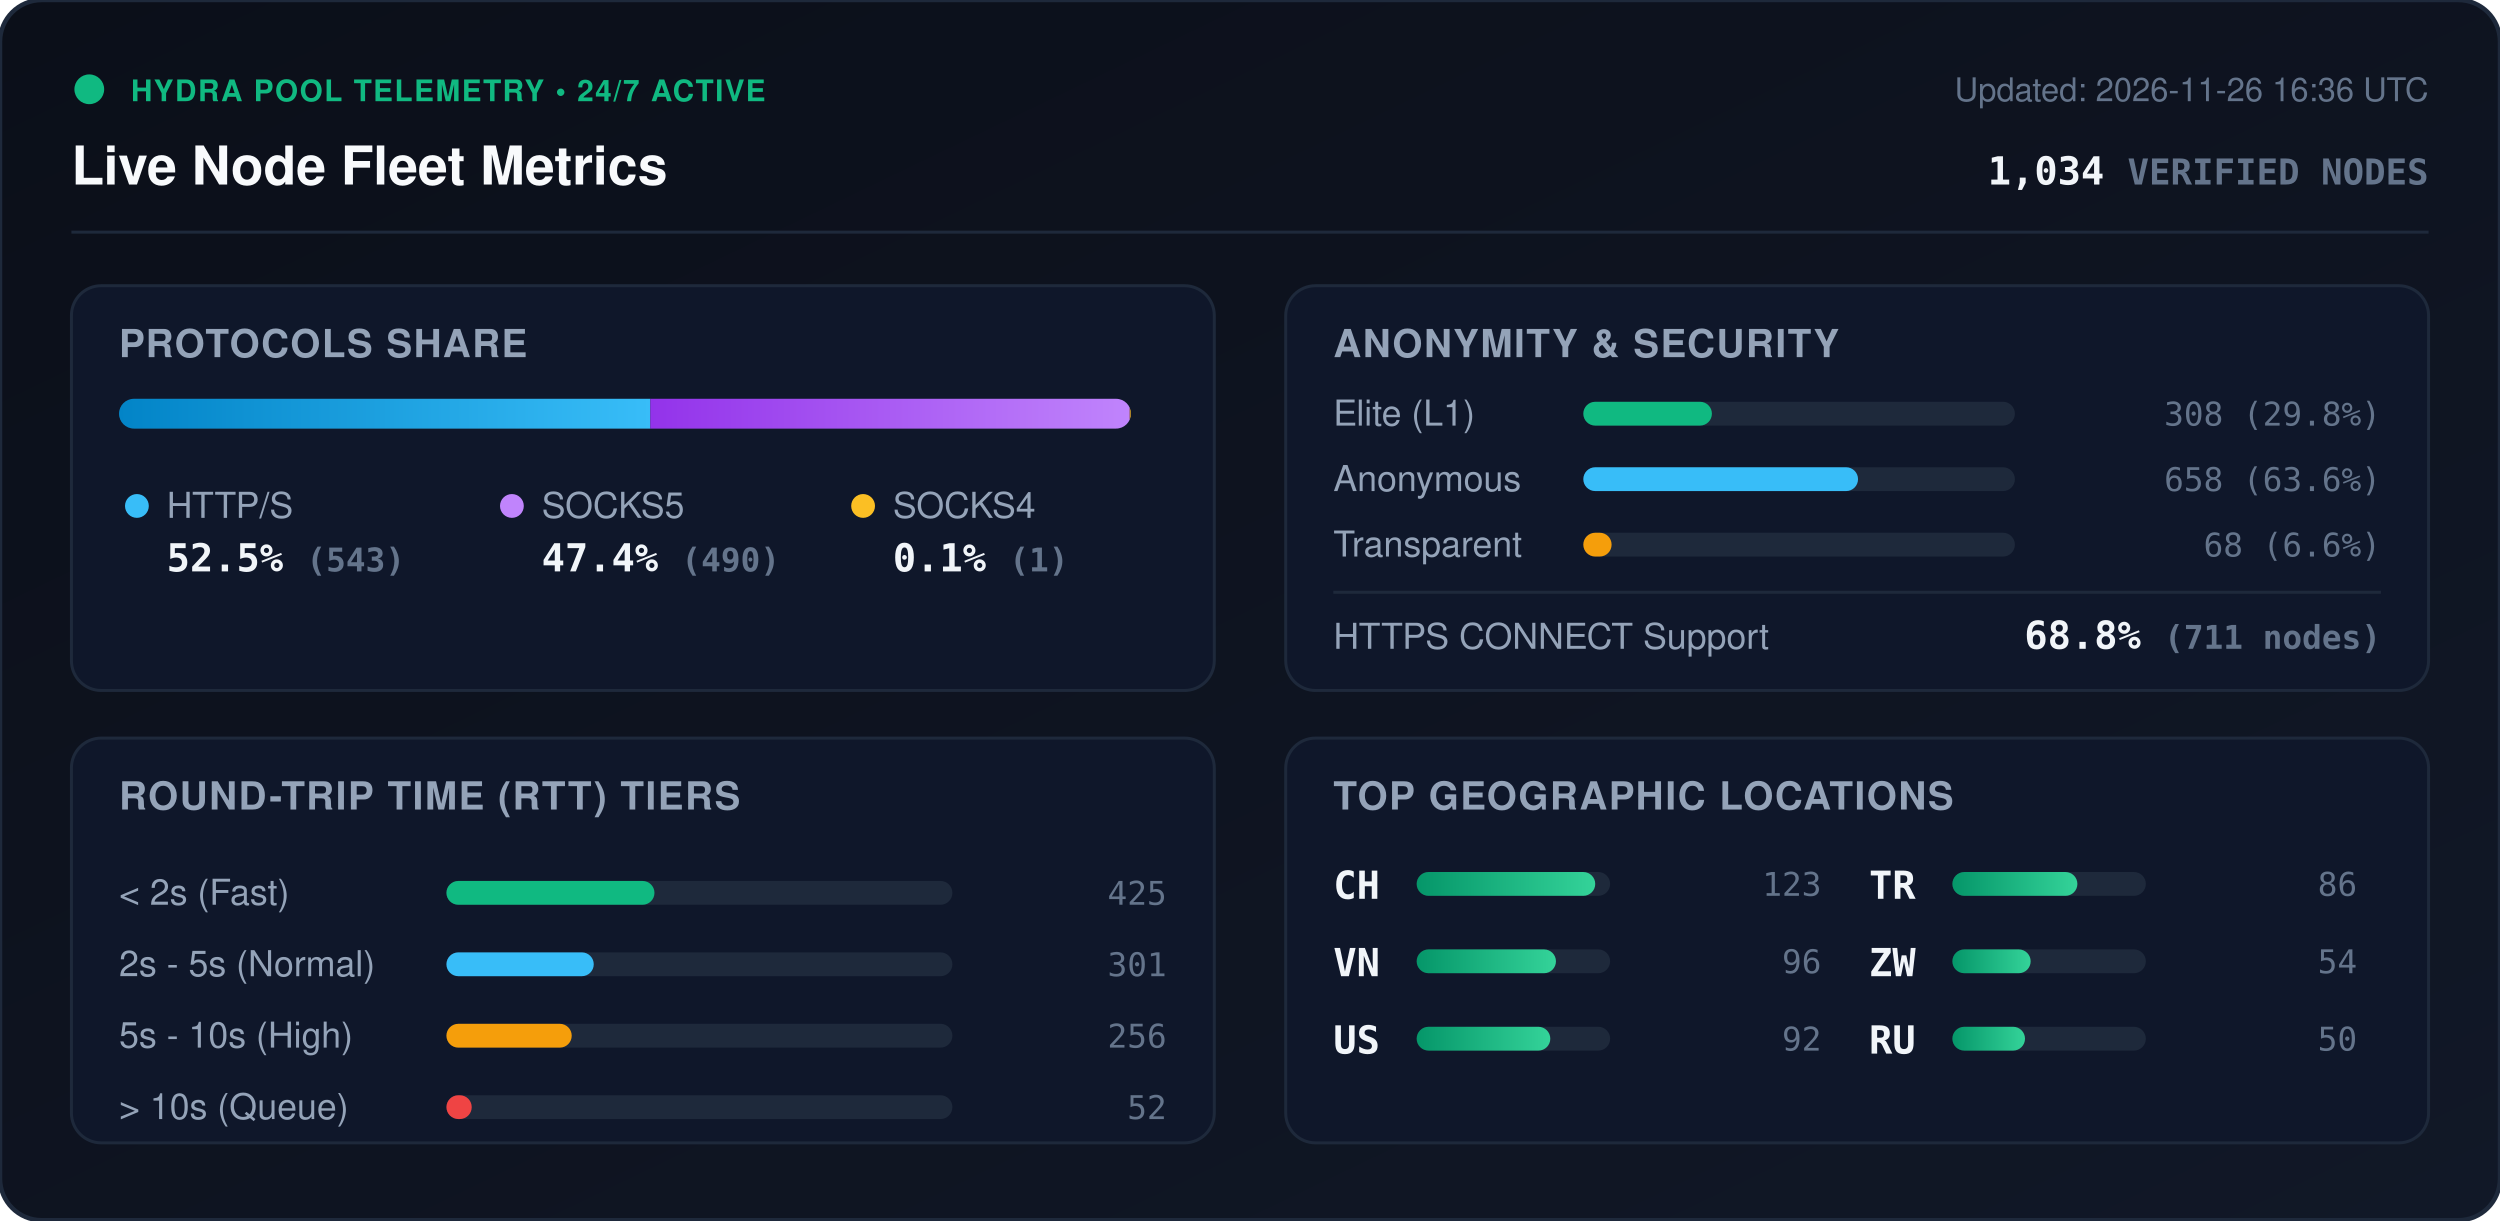
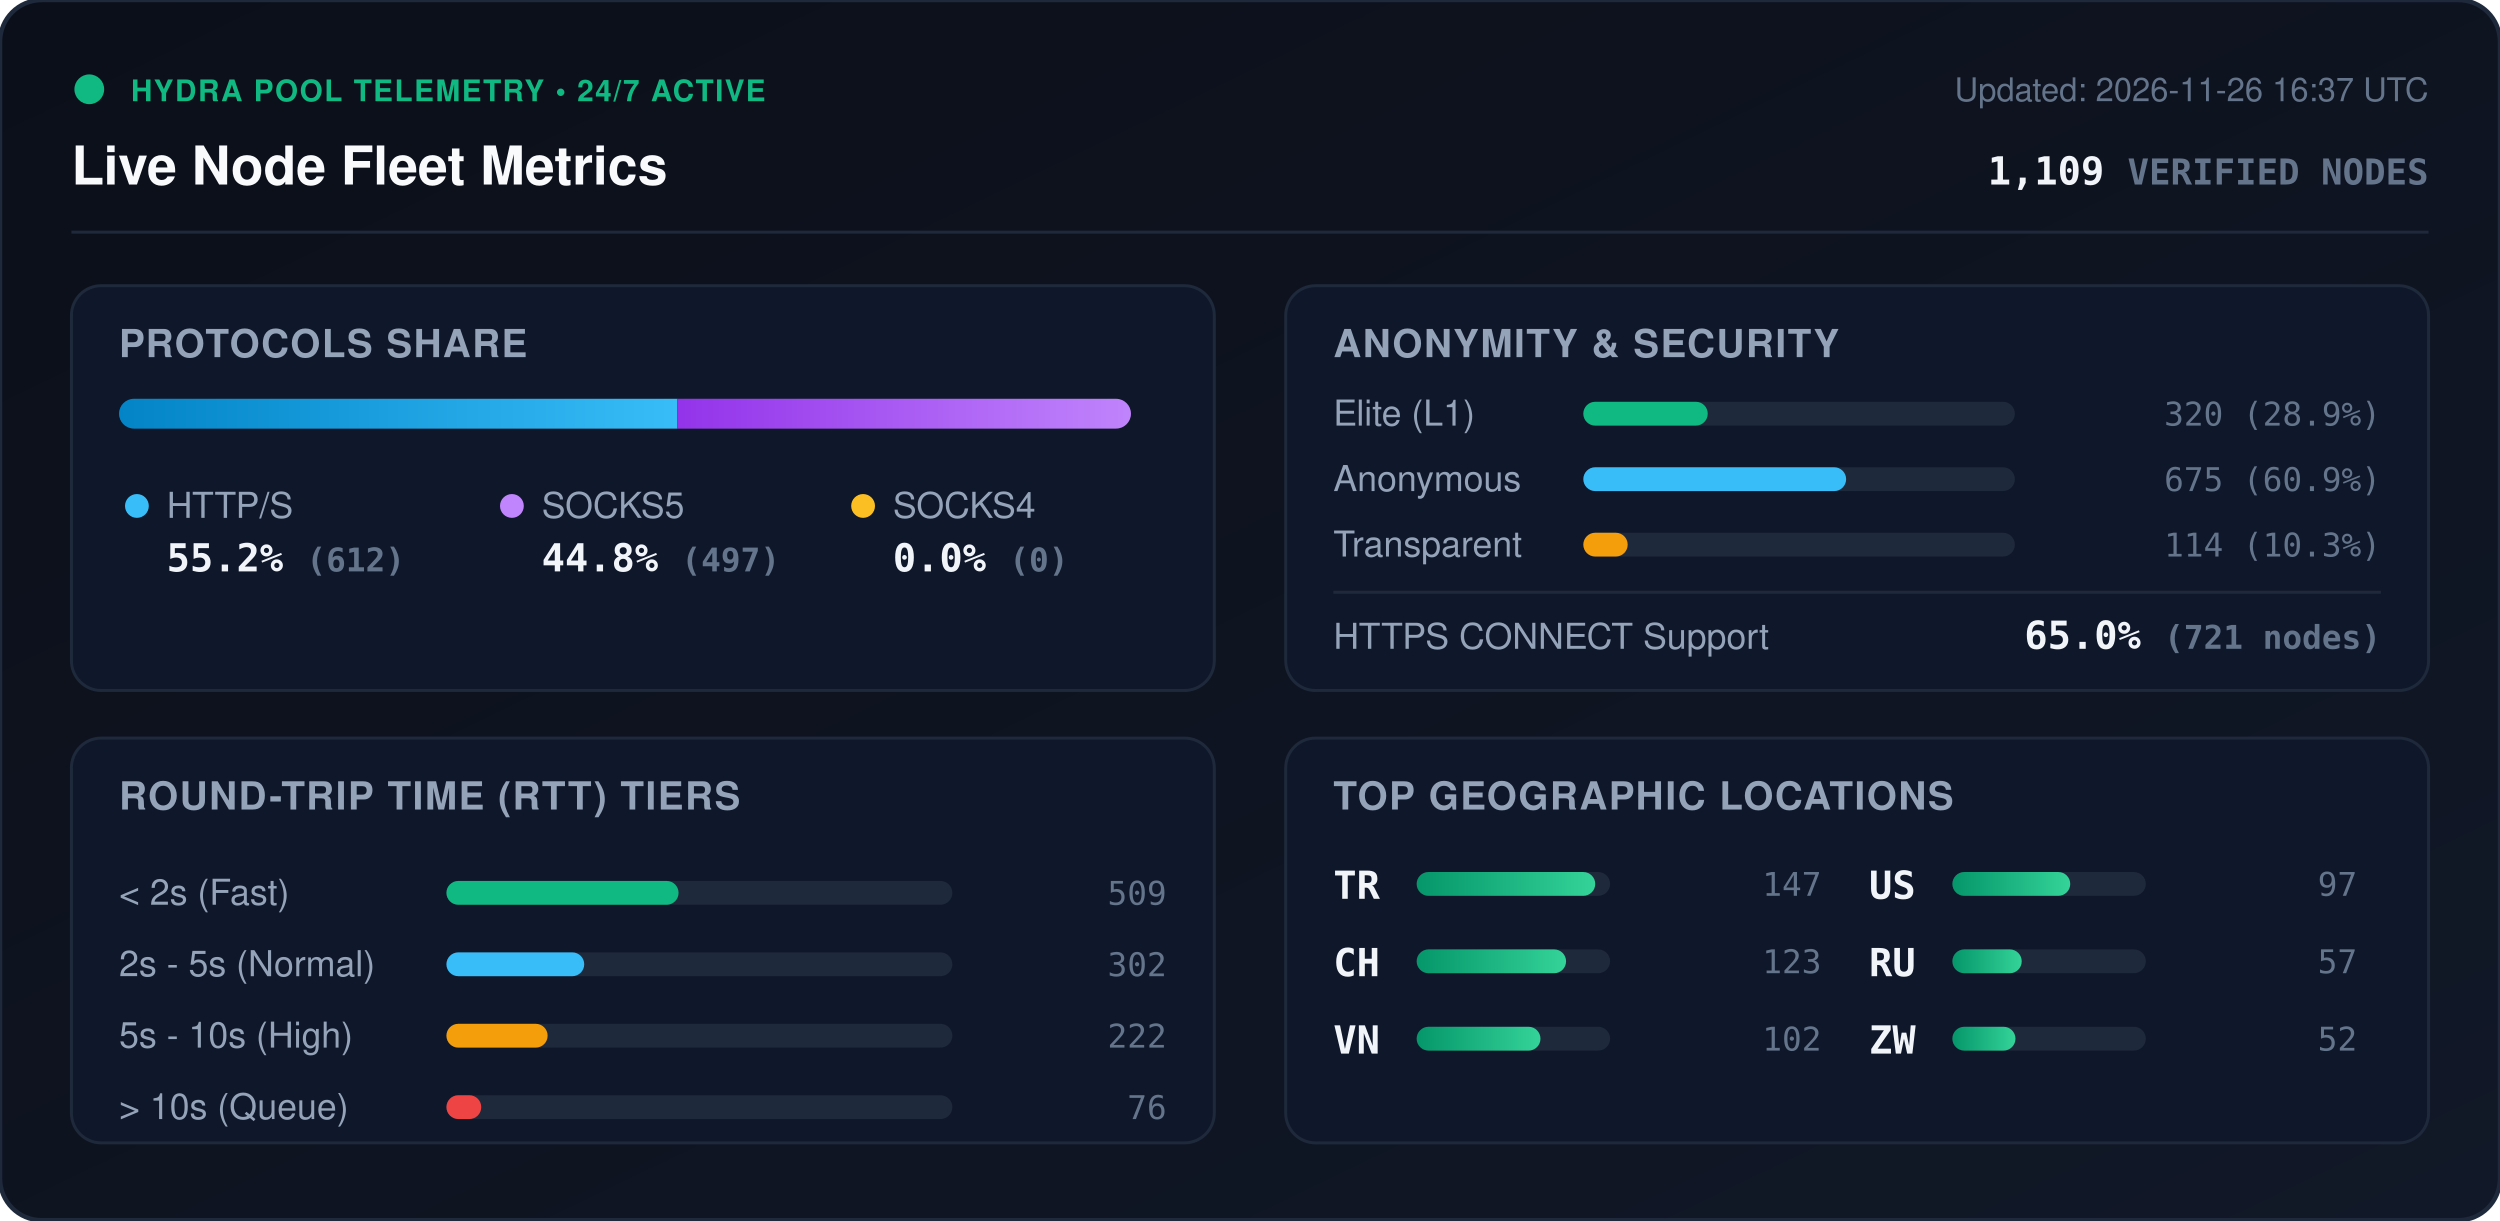
<svg xmlns="http://www.w3.org/2000/svg" viewBox="0 0 840 410" width="840" height="410" style="max-width: 100%; height: auto;">
  <defs>
    <linearGradient id="bg" x1="0%" y1="0%" x2="100%" y2="100%">
      <stop offset="0%" stop-color="#0b0f19" />
      <stop offset="100%" stop-color="#111827" />
    </linearGradient>
    <linearGradient id="bar-http" x1="0%" y1="0%" x2="100%" y2="0%">
      <stop offset="0%" stop-color="#0284c7" />
      <stop offset="100%" stop-color="#38bdf8" />
    </linearGradient>
    <linearGradient id="bar-socks5" x1="0%" y1="0%" x2="100%" y2="0%">
      <stop offset="0%" stop-color="#9333ea" />
      <stop offset="100%" stop-color="#c084fc" />
    </linearGradient>
    <linearGradient id="bar-socks4" x1="0%" y1="0%" x2="100%" y2="0%">
      <stop offset="0%" stop-color="#d97706" />
      <stop offset="100%" stop-color="#fbbf24" />
    </linearGradient>
    <linearGradient id="bar-green" x1="0%" y1="0%" x2="100%" y2="0%">
      <stop offset="0%" stop-color="#059669" />
      <stop offset="100%" stop-color="#34d399" />
    </linearGradient>
    <clipPath id="prog-track-clip">
      <rect width="340.0" height="10" rx="5" />
    </clipPath>
    <style>
      .title { font: 700 18px -apple-system, BlinkMacSystemFont, 'Segoe UI', Helvetica, Arial, sans-serif; fill: #f8fafc; }
      .sub { font: 500 11px -apple-system, BlinkMacSystemFont, 'Segoe UI', Helvetica, Arial, sans-serif; fill: #64748b; }
      .section-hdr { font: 600 13px -apple-system, BlinkMacSystemFont, 'Segoe UI', Helvetica, Arial, sans-serif; fill: #94a3b8; letter-spacing: 0.5px; }
      .metric-val { font: 700 13px -apple-system, BlinkMacSystemFont, 'Segoe UI', Helvetica, Arial, sans-serif; fill: #f1f5f9; }
      .metric-lbl { font: 500 12px -apple-system, BlinkMacSystemFont, 'Segoe UI', Helvetica, Arial, sans-serif; fill: #94a3b8; }
      .badge-txt { font: 700 10px -apple-system, BlinkMacSystemFont, 'Segoe UI', Helvetica, Arial, sans-serif; fill: #10b981; letter-spacing: 0.5px; }
      .mono { font-family: ui-monospace, SFMono-Regular, Menlo, Monaco, Consolas, monospace; }
      .pulse { animation: beacon 2s infinite ease-in-out; }
      @keyframes beacon { 0%, 100% { opacity: 1; } 50% { opacity: 0.35; } }
    </style>
  </defs>
  <rect width="840" height="410" rx="14" fill="url(#bg)" stroke="#1e293b" stroke-width="1.5" />
  <g transform="translate(24, 24)">
    <circle cx="6" cy="6" r="5" fill="#10b981" class="pulse" />
    <text x="20" y="10" class="badge-txt">HYDRA POOL TELEMETRY • 24/7 ACTIVE</text>
    <text x="0" y="38" class="title">Live Node Fleet Metrics</text>
-     <text x="792" y="10" text-anchor="end" class="sub">Updated: 2026-11-26 16:36 UTC</text>
-     <text x="792" y="38" text-anchor="end" class="metric-val mono" fill="#38bdf8">1,034 <tspan font-size="12" fill="#64748b">VERIFIED NODES</tspan>
+     <text x="792" y="10" text-anchor="end" class="sub">Updated: 2026-11-26 16:37 UTC</text>
+     <text x="792" y="38" text-anchor="end" class="metric-val mono" fill="#38bdf8">1,109 <tspan font-size="12" fill="#64748b">VERIFIED NODES</tspan>
    </text>
  </g>
  <line x1="24" y1="78" x2="816" y2="78" stroke="#1e293b" stroke-width="1" />
  <g transform="translate(24, 96)">
    <rect width="384" height="136" rx="10" fill="#0f172a" stroke="#1e293b" />
    <text x="16" y="24" class="section-hdr">PROTOCOLS SHARE</text>
    <g transform="translate(16, 38)">
      <rect width="340.0" height="10" rx="5" fill="#1e293b" />
      <g clip-path="url(#prog-track-clip)">
-         <rect x="0" width="178.5" height="10" fill="url(#bar-http)" />
-         <rect x="178.5" width="161.1" height="10" fill="url(#bar-socks5)" />
-         <rect x="339.6" width="0.3" height="10" fill="url(#bar-socks4)" />
+         <rect x="0" width="187.6" height="10" fill="url(#bar-http)" />
+         <rect x="187.6" width="152.4" height="10" fill="url(#bar-socks5)" />
+         <rect x="340.0" width="0.0" height="10" fill="url(#bar-socks4)" />
      </g>
    </g>
    <g transform="translate(16, 68)">
      <circle cx="6" cy="6" r="4" fill="#38bdf8" />
      <text x="16" y="10" class="metric-lbl">HTTP/S</text>
-       <text x="16" y="28" class="metric-val mono">52.5% <tspan font-size="11" fill="#64748b">(543)</tspan>
+       <text x="16" y="28" class="metric-val mono">55.2% <tspan font-size="11" fill="#64748b">(612)</tspan>
      </text>
      <circle cx="132" cy="6" r="4" fill="#c084fc" />
      <text x="142" y="10" class="metric-lbl">SOCKS5</text>
-       <text x="142" y="28" class="metric-val mono">47.4% <tspan font-size="11" fill="#64748b">(490)</tspan>
+       <text x="142" y="28" class="metric-val mono">44.8% <tspan font-size="11" fill="#64748b">(497)</tspan>
      </text>
      <circle cx="250" cy="6" r="4" fill="#fbbf24" />
      <text x="260" y="10" class="metric-lbl">SOCKS4</text>
-       <text x="260" y="28" class="metric-val mono">0.1% <tspan font-size="11" fill="#64748b">(1)</tspan>
+       <text x="260" y="28" class="metric-val mono">0.0% <tspan font-size="11" fill="#64748b">(0)</tspan>
      </text>
    </g>
  </g>
  <g transform="translate(432, 96)">
    <rect width="384" height="136" rx="10" fill="#0f172a" stroke="#1e293b" />
    <text x="16" y="24" class="section-hdr">ANONYMITY &amp; SECURITY</text>
    <text x="16" y="47" class="metric-lbl">Elite (L1)</text>
    <rect x="100" y="39" width="145.0" height="8" rx="4" fill="#1e293b" />
-     <rect x="100" y="39" width="43.2" height="8" rx="4" fill="#10b981" />
-     <text x="368" y="47" text-anchor="end" class="mono sub" fill="#e2e8f0">308 (29.8%)</text>
+     <rect x="100" y="39" width="41.8" height="8" rx="4" fill="#10b981" />
+     <text x="368" y="47" text-anchor="end" class="mono sub" fill="#e2e8f0">320 (28.9%)</text>
    <text x="16" y="69" class="metric-lbl">Anonymous</text>
    <rect x="100" y="61" width="145.0" height="8" rx="4" fill="#1e293b" />
-     <rect x="100" y="61" width="92.3" height="8" rx="4" fill="#38bdf8" />
-     <text x="368" y="69" text-anchor="end" class="mono sub" fill="#e2e8f0">658 (63.6%)</text>
+     <rect x="100" y="61" width="88.3" height="8" rx="4" fill="#38bdf8" />
+     <text x="368" y="69" text-anchor="end" class="mono sub" fill="#e2e8f0">675 (60.9%)</text>
    <text x="16" y="91" class="metric-lbl">Transparent</text>
    <rect x="100" y="83" width="145.0" height="8" rx="4" fill="#1e293b" />
-     <rect x="100" y="83" width="9.5" height="8" rx="4" fill="#f59e0b" />
-     <text x="368" y="91" text-anchor="end" class="mono sub" fill="#e2e8f0">68 (6.6%)</text>
+     <rect x="100" y="83" width="14.9" height="8" rx="4" fill="#f59e0b" />
+     <text x="368" y="91" text-anchor="end" class="mono sub" fill="#e2e8f0">114 (10.3%)</text>
    <line x1="16" y1="103" x2="368" y2="103" stroke="#1e293b" stroke-width="1" />
    <text x="16" y="122" class="metric-lbl">HTTPS CONNECT Support</text>
-     <text x="368" y="122" text-anchor="end" class="metric-val mono" fill="#34d399">68.8% <tspan font-size="11" fill="#64748b">(711 nodes)</tspan>
+     <text x="368" y="122" text-anchor="end" class="metric-val mono" fill="#34d399">65.0% <tspan font-size="11" fill="#64748b">(721 nodes)</tspan>
    </text>
  </g>
  <g transform="translate(24, 248)">
    <rect width="384" height="136" rx="10" fill="#0f172a" stroke="#1e293b" />
    <text x="16" y="24" class="section-hdr">ROUND-TRIP TIME (RTT) TIERS</text>
    <g transform="translate(16, 42)">
      <text x="0" y="14" class="metric-lbl">&lt; 2s (Fast)</text>
      <rect x="110" y="6" width="170" height="8" rx="4" fill="#1e293b" />
-       <rect x="110" y="6" width="69.9" height="8" rx="4" fill="#10b981" />
-       <text x="352" y="14" text-anchor="end" class="mono sub">425</text>
+       <rect x="110" y="6" width="78.0" height="8" rx="4" fill="#10b981" />
+       <text x="352" y="14" text-anchor="end" class="mono sub">509</text>
      <text x="0" y="38" class="metric-lbl">2s - 5s (Normal)</text>
      <rect x="110" y="30" width="170" height="8" rx="4" fill="#1e293b" />
-       <rect x="110" y="30" width="49.5" height="8" rx="4" fill="#38bdf8" />
-       <text x="352" y="38" text-anchor="end" class="mono sub">301</text>
+       <rect x="110" y="30" width="46.3" height="8" rx="4" fill="#38bdf8" />
+       <text x="352" y="38" text-anchor="end" class="mono sub">302</text>
      <text x="0" y="62" class="metric-lbl">5s - 10s (High)</text>
      <rect x="110" y="54" width="170" height="8" rx="4" fill="#1e293b" />
-       <rect x="110" y="54" width="42.1" height="8" rx="4" fill="#f59e0b" />
-       <text x="352" y="62" text-anchor="end" class="mono sub">256</text>
+       <rect x="110" y="54" width="34.0" height="8" rx="4" fill="#f59e0b" />
+       <text x="352" y="62" text-anchor="end" class="mono sub">222</text>
      <text x="0" y="86" class="metric-lbl">&gt; 10s (Queue)</text>
      <rect x="110" y="78" width="170" height="8" rx="4" fill="#1e293b" />
-       <rect x="110" y="78" width="8.5" height="8" rx="4" fill="#ef4444" />
-       <text x="352" y="86" text-anchor="end" class="mono sub">52</text>
+       <rect x="110" y="78" width="11.7" height="8" rx="4" fill="#ef4444" />
+       <text x="352" y="86" text-anchor="end" class="mono sub">76</text>
    </g>
  </g>
  <g transform="translate(432, 248)">
    <rect width="384" height="136" rx="10" fill="#0f172a" stroke="#1e293b" />
    <text x="16" y="24" class="section-hdr">TOP GEOGRAPHIC LOCATIONS</text>
    <g transform="translate(16, 42)">
      <g transform="translate(0, 0)">
+         <text x="0" y="12" class="mono metric-val" font-size="12">TR</text>
+         <rect x="28" y="3" width="65" height="8" rx="4" fill="#1e293b" />
+         <rect x="28" y="3" width="60.0" height="8" rx="4" fill="url(#bar-green)" />
+         <text x="164" y="11" text-anchor="end" class="mono sub">147</text>
+       </g>
+       <g transform="translate(0, 26)">
        <text x="0" y="12" class="mono metric-val" font-size="12">CH</text>
        <rect x="28" y="3" width="65" height="8" rx="4" fill="#1e293b" />
-         <rect x="28" y="3" width="60.0" height="8" rx="4" fill="url(#bar-green)" />
+         <rect x="28" y="3" width="50.2" height="8" rx="4" fill="url(#bar-green)" />
        <text x="164" y="11" text-anchor="end" class="mono sub">123</text>
      </g>
-       <g transform="translate(0, 26)">
+       <g transform="translate(0, 52)">
        <text x="0" y="12" class="mono metric-val" font-size="12">VN</text>
        <rect x="28" y="3" width="65" height="8" rx="4" fill="#1e293b" />
-         <rect x="28" y="3" width="46.8" height="8" rx="4" fill="url(#bar-green)" />
-         <text x="164" y="11" text-anchor="end" class="mono sub">96</text>
+         <rect x="28" y="3" width="41.6" height="8" rx="4" fill="url(#bar-green)" />
+         <text x="164" y="11" text-anchor="end" class="mono sub">102</text>
      </g>
-       <g transform="translate(0, 52)">
+       <g transform="translate(180, 0)">
        <text x="0" y="12" class="mono metric-val" font-size="12">US</text>
        <rect x="28" y="3" width="65" height="8" rx="4" fill="#1e293b" />
-         <rect x="28" y="3" width="44.9" height="8" rx="4" fill="url(#bar-green)" />
-         <text x="164" y="11" text-anchor="end" class="mono sub">92</text>
-       </g>
-       <g transform="translate(180, 0)">
-         <text x="0" y="12" class="mono metric-val" font-size="12">TR</text>
-         <rect x="28" y="3" width="65" height="8" rx="4" fill="#1e293b" />
-         <rect x="28" y="3" width="42.0" height="8" rx="4" fill="url(#bar-green)" />
-         <text x="164" y="11" text-anchor="end" class="mono sub">86</text>
+         <rect x="28" y="3" width="39.6" height="8" rx="4" fill="url(#bar-green)" />
+         <text x="164" y="11" text-anchor="end" class="mono sub">97</text>
      </g>
      <g transform="translate(180, 26)">
+         <text x="0" y="12" class="mono metric-val" font-size="12">RU</text>
+         <rect x="28" y="3" width="65" height="8" rx="4" fill="#1e293b" />
+         <rect x="28" y="3" width="23.3" height="8" rx="4" fill="url(#bar-green)" />
+         <text x="164" y="11" text-anchor="end" class="mono sub">57</text>
+       </g>
+       <g transform="translate(180, 52)">
        <text x="0" y="12" class="mono metric-val" font-size="12">ZW</text>
        <rect x="28" y="3" width="65" height="8" rx="4" fill="#1e293b" />
-         <rect x="28" y="3" width="26.3" height="8" rx="4" fill="url(#bar-green)" />
-         <text x="164" y="11" text-anchor="end" class="mono sub">54</text>
-       </g>
-       <g transform="translate(180, 52)">
-         <text x="0" y="12" class="mono metric-val" font-size="12">RU</text>
-         <rect x="28" y="3" width="65" height="8" rx="4" fill="#1e293b" />
-         <rect x="28" y="3" width="24.4" height="8" rx="4" fill="url(#bar-green)" />
-         <text x="164" y="11" text-anchor="end" class="mono sub">50</text>
+         <rect x="28" y="3" width="21.2" height="8" rx="4" fill="url(#bar-green)" />
+         <text x="164" y="11" text-anchor="end" class="mono sub">52</text>
      </g>
    </g>
  </g>
</svg>
